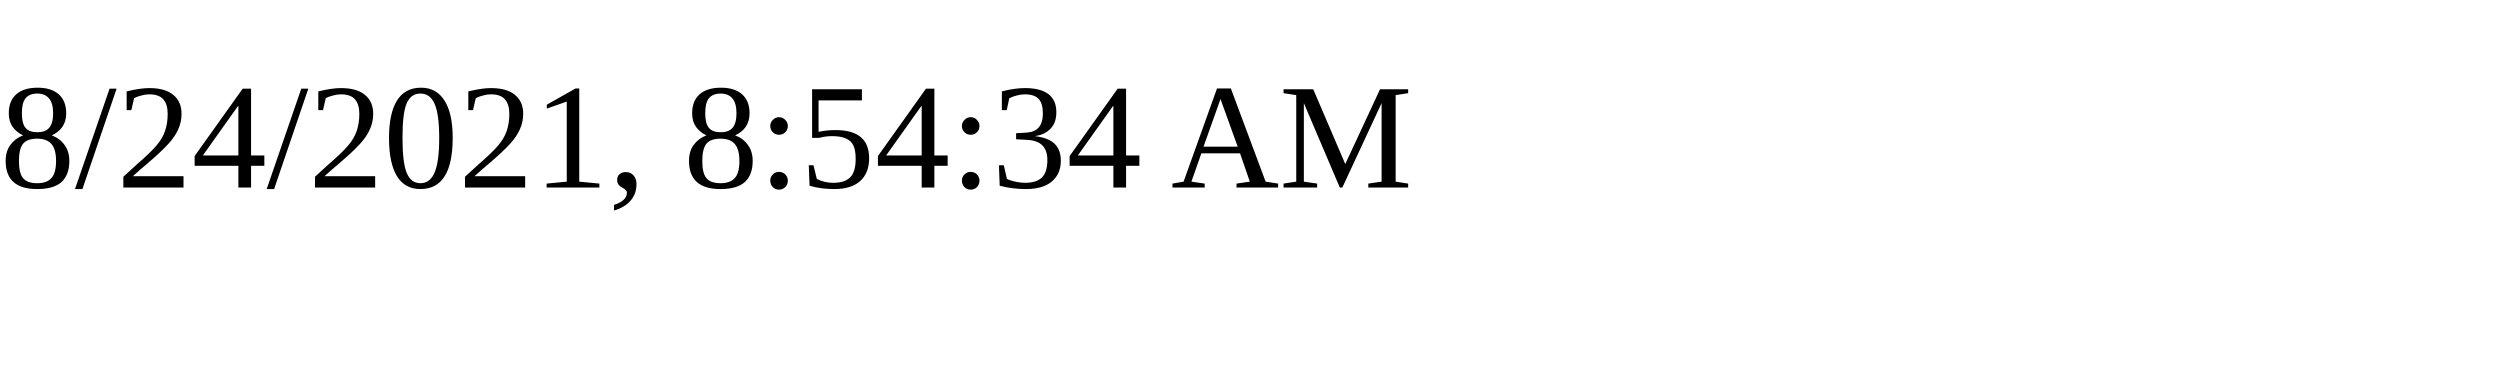
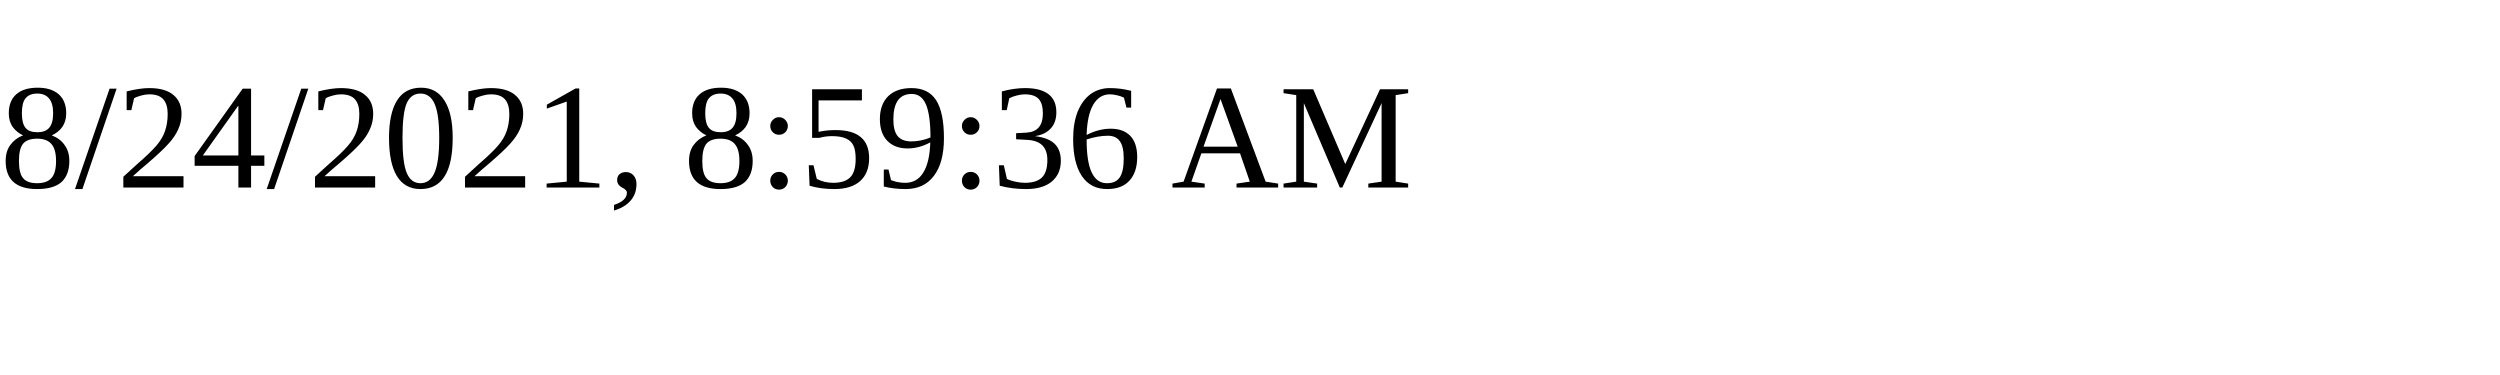
<svg xmlns="http://www.w3.org/2000/svg" height="30" width="200">
-   <text x="0" y="15">8/24/2021, 8:54:34 AM</text>
+   <text x="0" y="15">8/24/2021, 8:59:36 AM</text>
</svg>
